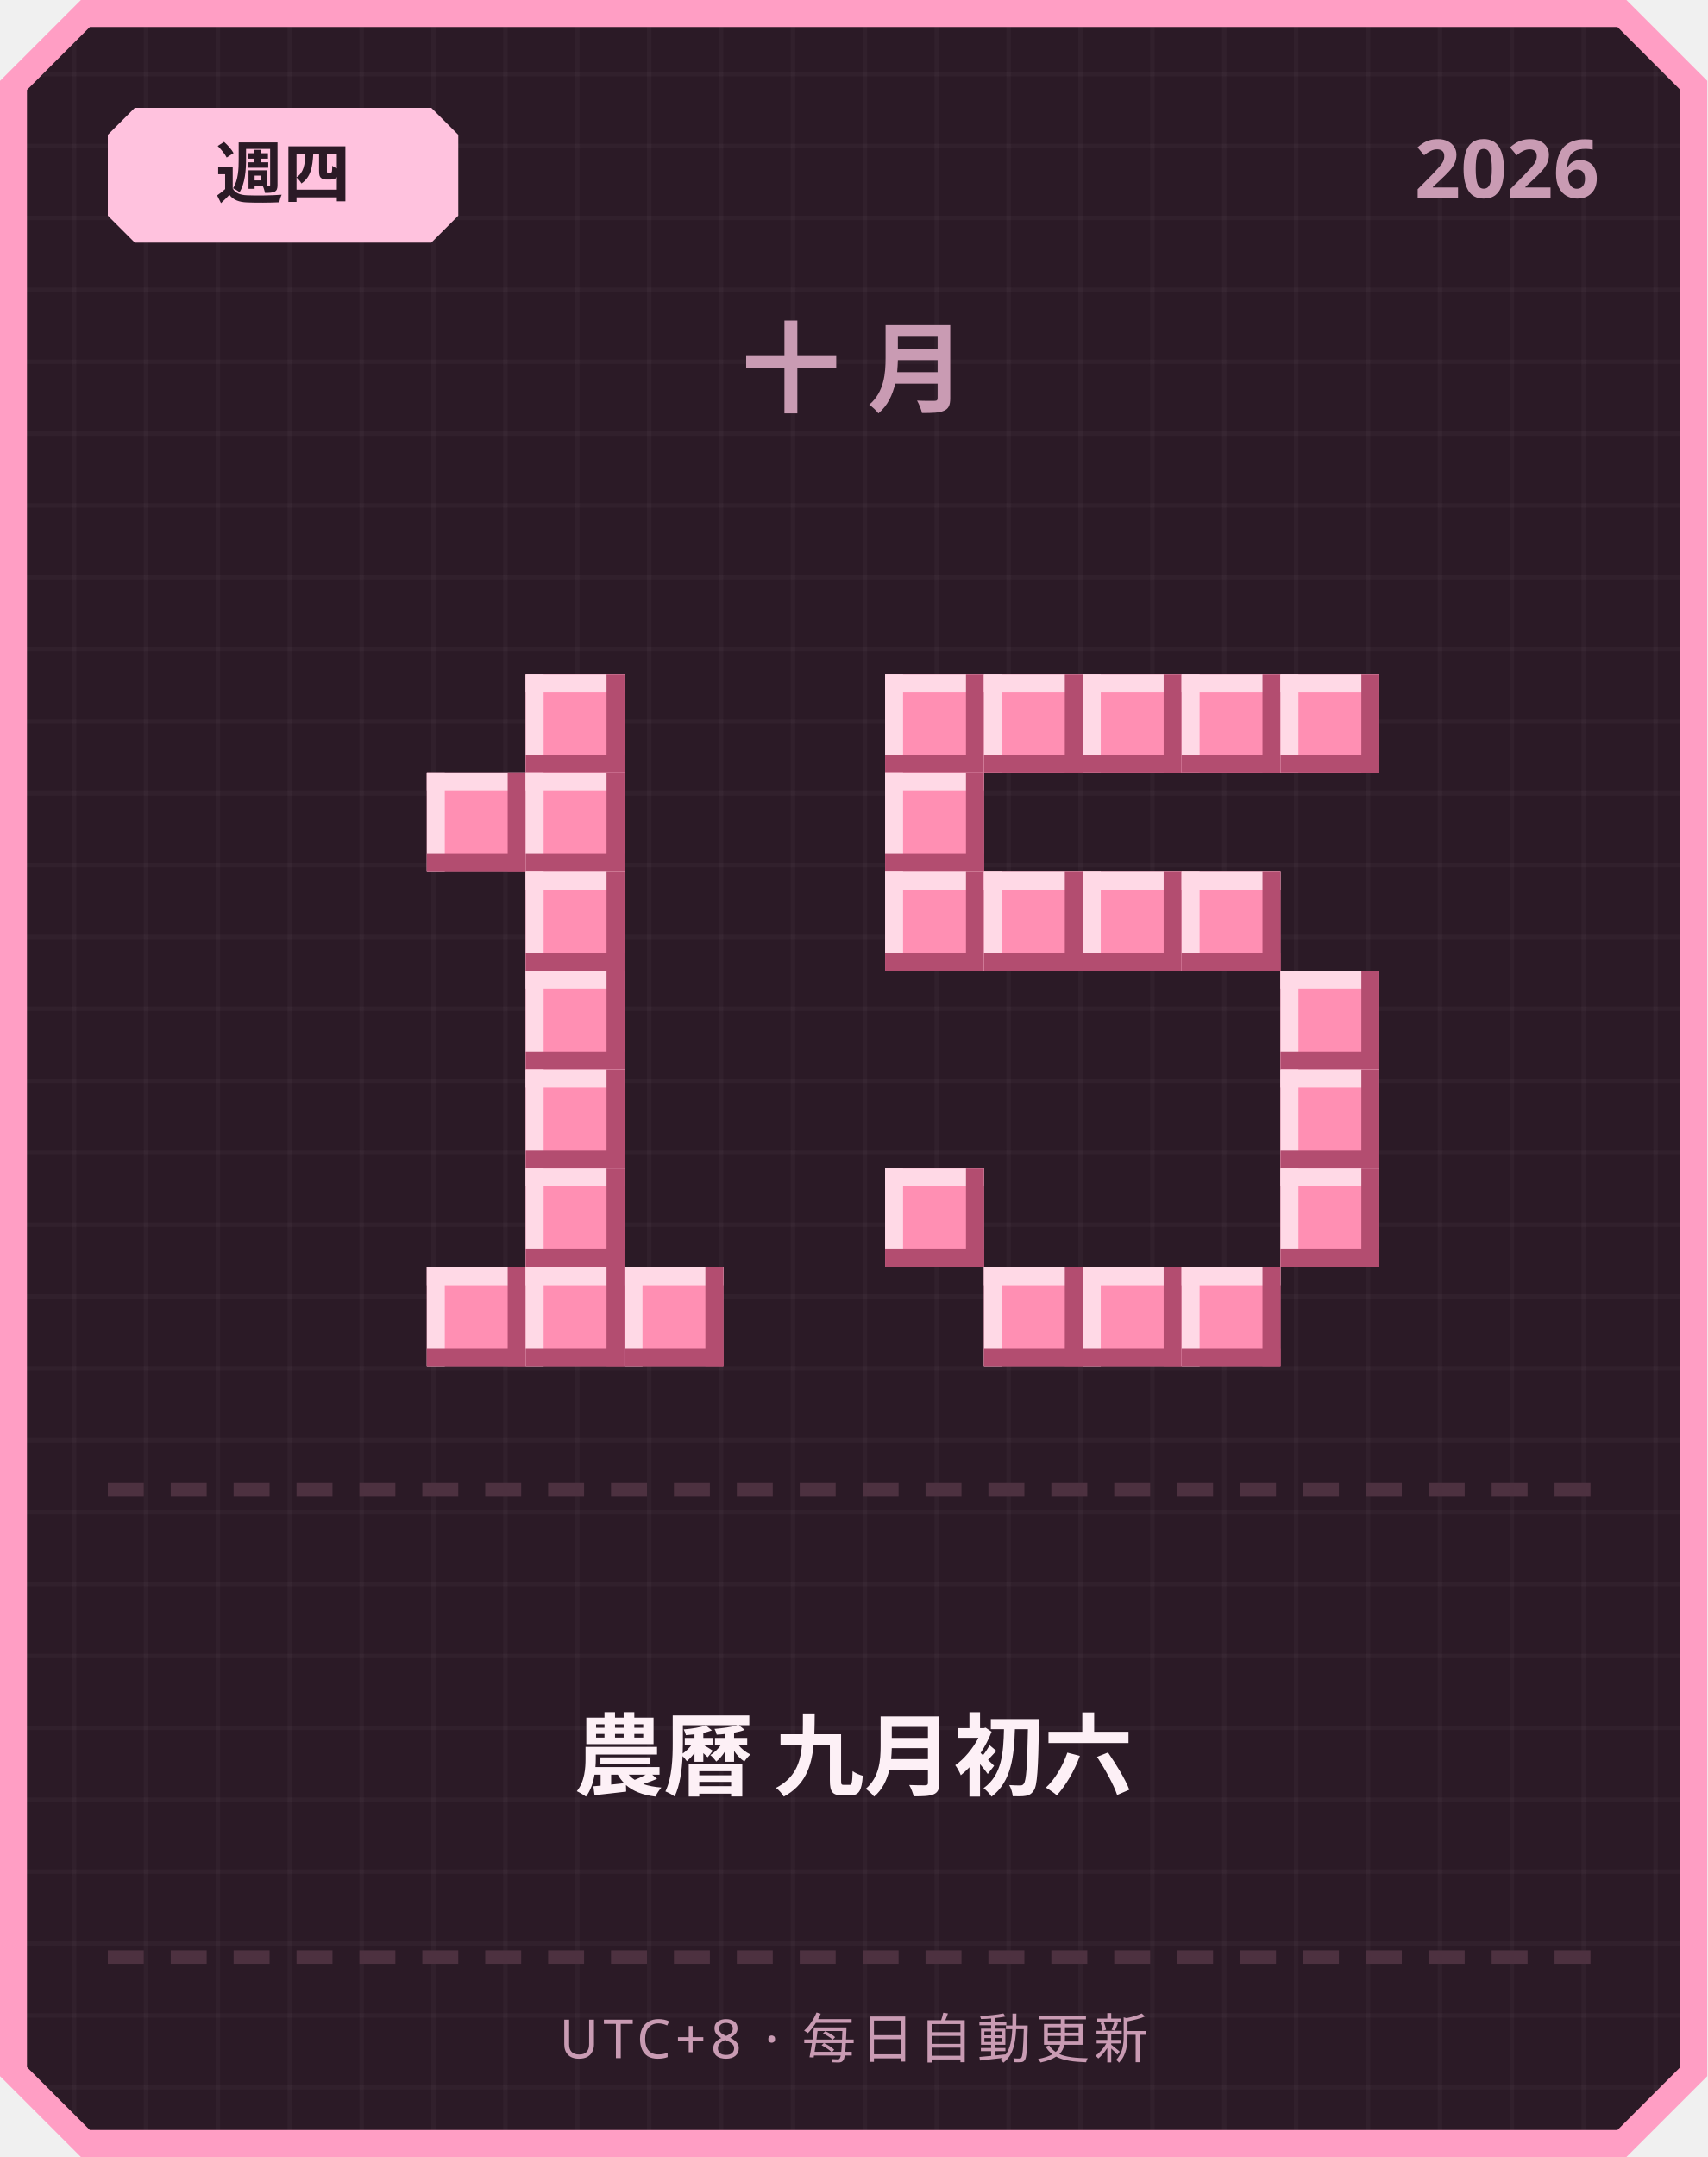
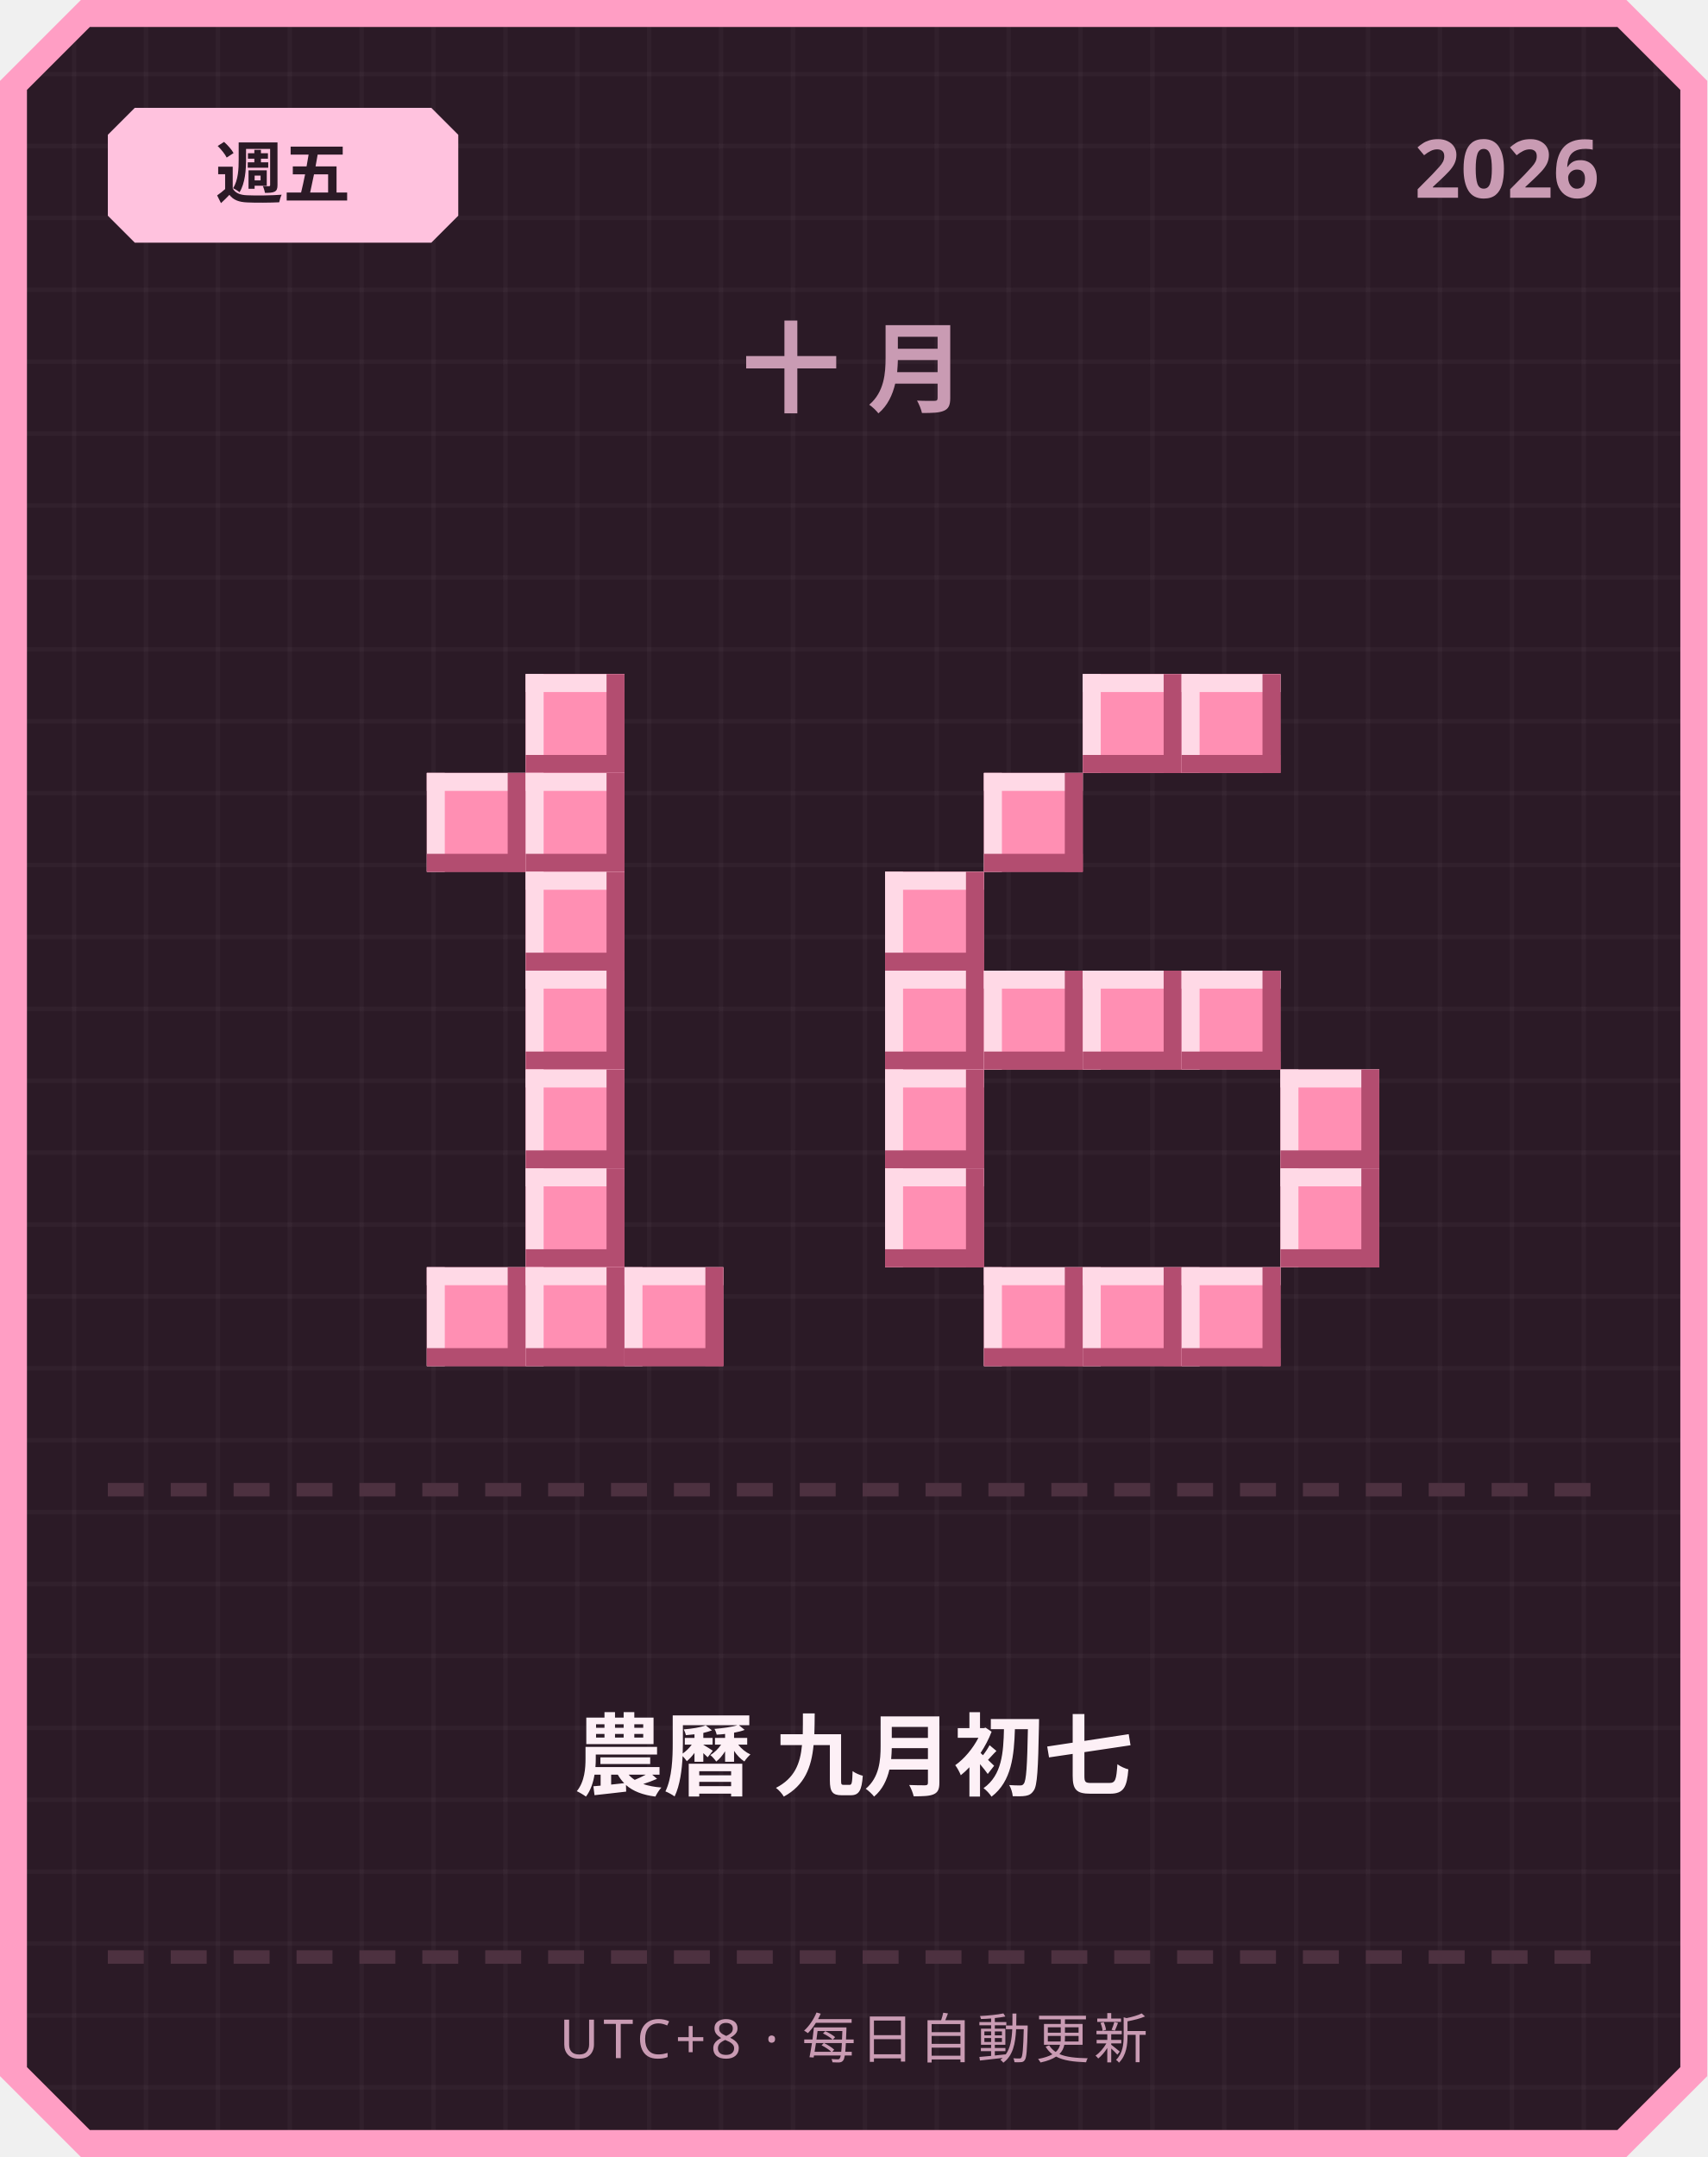
<svg xmlns="http://www.w3.org/2000/svg" width="380" height="480" viewBox="0 0 380 480">
  <defs>
    <pattern id="grid" width="16" height="16" patternUnits="userSpaceOnUse">
      <rect width="16" height="16" fill="#2b1a26" />
      <rect width="1" height="16" fill="#ffffff" opacity="0.03" />
      <rect width="16" height="1" fill="#ffffff" opacity="0.03" />
    </pattern>
  </defs>
  <path d="M 18,0 L 362,0 L 380,18 L 380,462 L 362,480 L 18,480 L 0,462 L 0,18 Z" fill="#ff9ec4" />
  <path d="M 20,6 L 360,6 L 374,20 L 374,460 L 360,474 L 20,474 L 6,460 L 6,20 Z" fill="url(#grid)" />
  <path d="M 30,24 L 96,24 L 102,30 L 102,48 L 96,54 L 30,54 L 24,48 L 24,30 Z" fill="#ffc2de" />
-   <text x="63" y="44" text-anchor="middle" font-family="'Segoe UI', sans-serif" font-size="15" font-weight="700" fill="#2b1a26">週四</text>
+   <text x="63" y="44" text-anchor="middle" font-family="'Segoe UI', sans-serif" font-size="15" font-weight="700" fill="#2b1a26">週五</text>
  <text x="356" y="44" text-anchor="end" font-family="'Segoe UI', sans-serif" font-size="18" font-weight="700" fill="#c99bb3">2026</text>
  <text x="190" y="90" text-anchor="middle" font-family="'Segoe UI', sans-serif" font-size="22" font-weight="700" letter-spacing="6" fill="#c99bb3">十月</text>
  <rect x="117" y="150" width="22" height="22" fill="#ff8fb3" />
  <rect x="117" y="150" width="22" height="4" fill="#ffd9e6" />
  <rect x="117" y="150" width="4" height="22" fill="#ffd9e6" />
  <rect x="117" y="168" width="22" height="4" fill="#b34d70" />
  <rect x="135" y="150" width="4" height="22" fill="#b34d70" />
  <rect x="95" y="172" width="22" height="22" fill="#ff8fb3" />
  <rect x="95" y="172" width="22" height="4" fill="#ffd9e6" />
  <rect x="95" y="172" width="4" height="22" fill="#ffd9e6" />
  <rect x="95" y="190" width="22" height="4" fill="#b34d70" />
  <rect x="113" y="172" width="4" height="22" fill="#b34d70" />
  <rect x="117" y="172" width="22" height="22" fill="#ff8fb3" />
  <rect x="117" y="172" width="22" height="4" fill="#ffd9e6" />
  <rect x="117" y="172" width="4" height="22" fill="#ffd9e6" />
  <rect x="117" y="190" width="22" height="4" fill="#b34d70" />
  <rect x="135" y="172" width="4" height="22" fill="#b34d70" />
  <rect x="117" y="194" width="22" height="22" fill="#ff8fb3" />
  <rect x="117" y="194" width="22" height="4" fill="#ffd9e6" />
  <rect x="117" y="194" width="4" height="22" fill="#ffd9e6" />
  <rect x="117" y="212" width="22" height="4" fill="#b34d70" />
  <rect x="135" y="194" width="4" height="22" fill="#b34d70" />
  <rect x="117" y="216" width="22" height="22" fill="#ff8fb3" />
  <rect x="117" y="216" width="22" height="4" fill="#ffd9e6" />
  <rect x="117" y="216" width="4" height="22" fill="#ffd9e6" />
  <rect x="117" y="234" width="22" height="4" fill="#b34d70" />
  <rect x="135" y="216" width="4" height="22" fill="#b34d70" />
  <rect x="117" y="238" width="22" height="22" fill="#ff8fb3" />
  <rect x="117" y="238" width="22" height="4" fill="#ffd9e6" />
  <rect x="117" y="238" width="4" height="22" fill="#ffd9e6" />
  <rect x="117" y="256" width="22" height="4" fill="#b34d70" />
  <rect x="135" y="238" width="4" height="22" fill="#b34d70" />
  <rect x="117" y="260" width="22" height="22" fill="#ff8fb3" />
  <rect x="117" y="260" width="22" height="4" fill="#ffd9e6" />
  <rect x="117" y="260" width="4" height="22" fill="#ffd9e6" />
  <rect x="117" y="278" width="22" height="4" fill="#b34d70" />
  <rect x="135" y="260" width="4" height="22" fill="#b34d70" />
  <rect x="95" y="282" width="22" height="22" fill="#ff8fb3" />
  <rect x="95" y="282" width="22" height="4" fill="#ffd9e6" />
  <rect x="95" y="282" width="4" height="22" fill="#ffd9e6" />
  <rect x="95" y="300" width="22" height="4" fill="#b34d70" />
  <rect x="113" y="282" width="4" height="22" fill="#b34d70" />
  <rect x="117" y="282" width="22" height="22" fill="#ff8fb3" />
  <rect x="117" y="282" width="22" height="4" fill="#ffd9e6" />
  <rect x="117" y="282" width="4" height="22" fill="#ffd9e6" />
  <rect x="117" y="300" width="22" height="4" fill="#b34d70" />
  <rect x="135" y="282" width="4" height="22" fill="#b34d70" />
  <rect x="139" y="282" width="22" height="22" fill="#ff8fb3" />
  <rect x="139" y="282" width="22" height="4" fill="#ffd9e6" />
  <rect x="139" y="282" width="4" height="22" fill="#ffd9e6" />
  <rect x="139" y="300" width="22" height="4" fill="#b34d70" />
  <rect x="157" y="282" width="4" height="22" fill="#b34d70" />
-   <rect x="197" y="150" width="22" height="22" fill="#ff8fb3" />
-   <rect x="197" y="150" width="22" height="4" fill="#ffd9e6" />
-   <rect x="197" y="150" width="4" height="22" fill="#ffd9e6" />
-   <rect x="197" y="168" width="22" height="4" fill="#b34d70" />
-   <rect x="215" y="150" width="4" height="22" fill="#b34d70" />
-   <rect x="219" y="150" width="22" height="22" fill="#ff8fb3" />
-   <rect x="219" y="150" width="22" height="4" fill="#ffd9e6" />
-   <rect x="219" y="150" width="4" height="22" fill="#ffd9e6" />
-   <rect x="219" y="168" width="22" height="4" fill="#b34d70" />
-   <rect x="237" y="150" width="4" height="22" fill="#b34d70" />
  <rect x="241" y="150" width="22" height="22" fill="#ff8fb3" />
  <rect x="241" y="150" width="22" height="4" fill="#ffd9e6" />
  <rect x="241" y="150" width="4" height="22" fill="#ffd9e6" />
  <rect x="241" y="168" width="22" height="4" fill="#b34d70" />
  <rect x="259" y="150" width="4" height="22" fill="#b34d70" />
  <rect x="263" y="150" width="22" height="22" fill="#ff8fb3" />
  <rect x="263" y="150" width="22" height="4" fill="#ffd9e6" />
  <rect x="263" y="150" width="4" height="22" fill="#ffd9e6" />
  <rect x="263" y="168" width="22" height="4" fill="#b34d70" />
  <rect x="281" y="150" width="4" height="22" fill="#b34d70" />
-   <rect x="285" y="150" width="22" height="22" fill="#ff8fb3" />
-   <rect x="285" y="150" width="22" height="4" fill="#ffd9e6" />
-   <rect x="285" y="150" width="4" height="22" fill="#ffd9e6" />
-   <rect x="285" y="168" width="22" height="4" fill="#b34d70" />
-   <rect x="303" y="150" width="4" height="22" fill="#b34d70" />
-   <rect x="197" y="172" width="22" height="22" fill="#ff8fb3" />
-   <rect x="197" y="172" width="22" height="4" fill="#ffd9e6" />
-   <rect x="197" y="172" width="4" height="22" fill="#ffd9e6" />
-   <rect x="197" y="190" width="22" height="4" fill="#b34d70" />
-   <rect x="215" y="172" width="4" height="22" fill="#b34d70" />
+   <rect x="219" y="172" width="22" height="22" fill="#ff8fb3" />
+   <rect x="219" y="172" width="22" height="4" fill="#ffd9e6" />
+   <rect x="219" y="172" width="4" height="22" fill="#ffd9e6" />
+   <rect x="219" y="190" width="22" height="4" fill="#b34d70" />
+   <rect x="237" y="172" width="4" height="22" fill="#b34d70" />
  <rect x="197" y="194" width="22" height="22" fill="#ff8fb3" />
  <rect x="197" y="194" width="22" height="4" fill="#ffd9e6" />
  <rect x="197" y="194" width="4" height="22" fill="#ffd9e6" />
  <rect x="197" y="212" width="22" height="4" fill="#b34d70" />
  <rect x="215" y="194" width="4" height="22" fill="#b34d70" />
-   <rect x="219" y="194" width="22" height="22" fill="#ff8fb3" />
-   <rect x="219" y="194" width="22" height="4" fill="#ffd9e6" />
-   <rect x="219" y="194" width="4" height="22" fill="#ffd9e6" />
-   <rect x="219" y="212" width="22" height="4" fill="#b34d70" />
-   <rect x="237" y="194" width="4" height="22" fill="#b34d70" />
-   <rect x="241" y="194" width="22" height="22" fill="#ff8fb3" />
-   <rect x="241" y="194" width="22" height="4" fill="#ffd9e6" />
-   <rect x="241" y="194" width="4" height="22" fill="#ffd9e6" />
-   <rect x="241" y="212" width="22" height="4" fill="#b34d70" />
-   <rect x="259" y="194" width="4" height="22" fill="#b34d70" />
-   <rect x="263" y="194" width="22" height="22" fill="#ff8fb3" />
-   <rect x="263" y="194" width="22" height="4" fill="#ffd9e6" />
-   <rect x="263" y="194" width="4" height="22" fill="#ffd9e6" />
-   <rect x="263" y="212" width="22" height="4" fill="#b34d70" />
-   <rect x="281" y="194" width="4" height="22" fill="#b34d70" />
-   <rect x="285" y="216" width="22" height="22" fill="#ff8fb3" />
-   <rect x="285" y="216" width="22" height="4" fill="#ffd9e6" />
-   <rect x="285" y="216" width="4" height="22" fill="#ffd9e6" />
-   <rect x="285" y="234" width="22" height="4" fill="#b34d70" />
-   <rect x="303" y="216" width="4" height="22" fill="#b34d70" />
+   <rect x="197" y="216" width="22" height="22" fill="#ff8fb3" />
+   <rect x="197" y="216" width="22" height="4" fill="#ffd9e6" />
+   <rect x="197" y="216" width="4" height="22" fill="#ffd9e6" />
+   <rect x="197" y="234" width="22" height="4" fill="#b34d70" />
+   <rect x="215" y="216" width="4" height="22" fill="#b34d70" />
+   <rect x="219" y="216" width="22" height="22" fill="#ff8fb3" />
+   <rect x="219" y="216" width="22" height="4" fill="#ffd9e6" />
+   <rect x="219" y="216" width="4" height="22" fill="#ffd9e6" />
+   <rect x="219" y="234" width="22" height="4" fill="#b34d70" />
+   <rect x="237" y="216" width="4" height="22" fill="#b34d70" />
+   <rect x="241" y="216" width="22" height="22" fill="#ff8fb3" />
+   <rect x="241" y="216" width="22" height="4" fill="#ffd9e6" />
+   <rect x="241" y="216" width="4" height="22" fill="#ffd9e6" />
+   <rect x="241" y="234" width="22" height="4" fill="#b34d70" />
+   <rect x="259" y="216" width="4" height="22" fill="#b34d70" />
+   <rect x="263" y="216" width="22" height="22" fill="#ff8fb3" />
+   <rect x="263" y="216" width="22" height="4" fill="#ffd9e6" />
+   <rect x="263" y="216" width="4" height="22" fill="#ffd9e6" />
+   <rect x="263" y="234" width="22" height="4" fill="#b34d70" />
+   <rect x="281" y="216" width="4" height="22" fill="#b34d70" />
+   <rect x="197" y="238" width="22" height="22" fill="#ff8fb3" />
+   <rect x="197" y="238" width="22" height="4" fill="#ffd9e6" />
+   <rect x="197" y="238" width="4" height="22" fill="#ffd9e6" />
+   <rect x="197" y="256" width="22" height="4" fill="#b34d70" />
+   <rect x="215" y="238" width="4" height="22" fill="#b34d70" />
  <rect x="285" y="238" width="22" height="22" fill="#ff8fb3" />
  <rect x="285" y="238" width="22" height="4" fill="#ffd9e6" />
  <rect x="285" y="238" width="4" height="22" fill="#ffd9e6" />
  <rect x="285" y="256" width="22" height="4" fill="#b34d70" />
  <rect x="303" y="238" width="4" height="22" fill="#b34d70" />
  <rect x="197" y="260" width="22" height="22" fill="#ff8fb3" />
  <rect x="197" y="260" width="22" height="4" fill="#ffd9e6" />
  <rect x="197" y="260" width="4" height="22" fill="#ffd9e6" />
  <rect x="197" y="278" width="22" height="4" fill="#b34d70" />
  <rect x="215" y="260" width="4" height="22" fill="#b34d70" />
  <rect x="285" y="260" width="22" height="22" fill="#ff8fb3" />
  <rect x="285" y="260" width="22" height="4" fill="#ffd9e6" />
  <rect x="285" y="260" width="4" height="22" fill="#ffd9e6" />
  <rect x="285" y="278" width="22" height="4" fill="#b34d70" />
  <rect x="303" y="260" width="4" height="22" fill="#b34d70" />
  <rect x="219" y="282" width="22" height="22" fill="#ff8fb3" />
  <rect x="219" y="282" width="22" height="4" fill="#ffd9e6" />
  <rect x="219" y="282" width="4" height="22" fill="#ffd9e6" />
  <rect x="219" y="300" width="22" height="4" fill="#b34d70" />
  <rect x="237" y="282" width="4" height="22" fill="#b34d70" />
  <rect x="241" y="282" width="22" height="22" fill="#ff8fb3" />
  <rect x="241" y="282" width="22" height="4" fill="#ffd9e6" />
  <rect x="241" y="282" width="4" height="22" fill="#ffd9e6" />
  <rect x="241" y="300" width="22" height="4" fill="#b34d70" />
  <rect x="259" y="282" width="4" height="22" fill="#b34d70" />
  <rect x="263" y="282" width="22" height="22" fill="#ff8fb3" />
  <rect x="263" y="282" width="22" height="4" fill="#ffd9e6" />
  <rect x="263" y="282" width="4" height="22" fill="#ffd9e6" />
  <rect x="263" y="300" width="22" height="4" fill="#b34d70" />
  <rect x="281" y="282" width="4" height="22" fill="#b34d70" />
  <rect x="24" y="330" width="8" height="3" fill="#4d3140" />
  <rect x="38" y="330" width="8" height="3" fill="#4d3140" />
  <rect x="52" y="330" width="8" height="3" fill="#4d3140" />
  <rect x="66" y="330" width="8" height="3" fill="#4d3140" />
  <rect x="80" y="330" width="8" height="3" fill="#4d3140" />
  <rect x="94" y="330" width="8" height="3" fill="#4d3140" />
  <rect x="108" y="330" width="8" height="3" fill="#4d3140" />
  <rect x="122" y="330" width="8" height="3" fill="#4d3140" />
  <rect x="136" y="330" width="8" height="3" fill="#4d3140" />
  <rect x="150" y="330" width="8" height="3" fill="#4d3140" />
  <rect x="164" y="330" width="8" height="3" fill="#4d3140" />
  <rect x="178" y="330" width="8" height="3" fill="#4d3140" />
  <rect x="192" y="330" width="8" height="3" fill="#4d3140" />
  <rect x="206" y="330" width="8" height="3" fill="#4d3140" />
  <rect x="220" y="330" width="8" height="3" fill="#4d3140" />
  <rect x="234" y="330" width="8" height="3" fill="#4d3140" />
  <rect x="248" y="330" width="8" height="3" fill="#4d3140" />
  <rect x="262" y="330" width="8" height="3" fill="#4d3140" />
  <rect x="276" y="330" width="8" height="3" fill="#4d3140" />
  <rect x="290" y="330" width="8" height="3" fill="#4d3140" />
  <rect x="304" y="330" width="8" height="3" fill="#4d3140" />
  <rect x="318" y="330" width="8" height="3" fill="#4d3140" />
  <rect x="332" y="330" width="8" height="3" fill="#4d3140" />
  <rect x="346" y="330" width="8" height="3" fill="#4d3140" />
-   <text x="190" y="398" text-anchor="middle" font-family="'Segoe UI', 'Microsoft JhengHei', sans-serif" font-size="20" font-weight="700" fill="#fdf0f6">農曆 九月初六</text>
+   <text x="190" y="398" text-anchor="middle" font-family="'Segoe UI', 'Microsoft JhengHei', sans-serif" font-size="20" font-weight="700" fill="#fdf0f6">農曆 九月初七</text>
  <rect x="24" y="434" width="8" height="3" fill="#4d3140" />
  <rect x="38" y="434" width="8" height="3" fill="#4d3140" />
  <rect x="52" y="434" width="8" height="3" fill="#4d3140" />
  <rect x="66" y="434" width="8" height="3" fill="#4d3140" />
  <rect x="80" y="434" width="8" height="3" fill="#4d3140" />
  <rect x="94" y="434" width="8" height="3" fill="#4d3140" />
  <rect x="108" y="434" width="8" height="3" fill="#4d3140" />
  <rect x="122" y="434" width="8" height="3" fill="#4d3140" />
  <rect x="136" y="434" width="8" height="3" fill="#4d3140" />
  <rect x="150" y="434" width="8" height="3" fill="#4d3140" />
  <rect x="164" y="434" width="8" height="3" fill="#4d3140" />
  <rect x="178" y="434" width="8" height="3" fill="#4d3140" />
  <rect x="192" y="434" width="8" height="3" fill="#4d3140" />
  <rect x="206" y="434" width="8" height="3" fill="#4d3140" />
  <rect x="220" y="434" width="8" height="3" fill="#4d3140" />
  <rect x="234" y="434" width="8" height="3" fill="#4d3140" />
  <rect x="248" y="434" width="8" height="3" fill="#4d3140" />
  <rect x="262" y="434" width="8" height="3" fill="#4d3140" />
  <rect x="276" y="434" width="8" height="3" fill="#4d3140" />
  <rect x="290" y="434" width="8" height="3" fill="#4d3140" />
  <rect x="304" y="434" width="8" height="3" fill="#4d3140" />
  <rect x="318" y="434" width="8" height="3" fill="#4d3140" />
  <rect x="332" y="434" width="8" height="3" fill="#4d3140" />
  <rect x="346" y="434" width="8" height="3" fill="#4d3140" />
  <text x="190" y="458" text-anchor="middle" font-family="'Segoe UI', sans-serif" font-size="12" letter-spacing="1" fill="#c99bb3">UTC+8 · 每日自動更新</text>
</svg>
